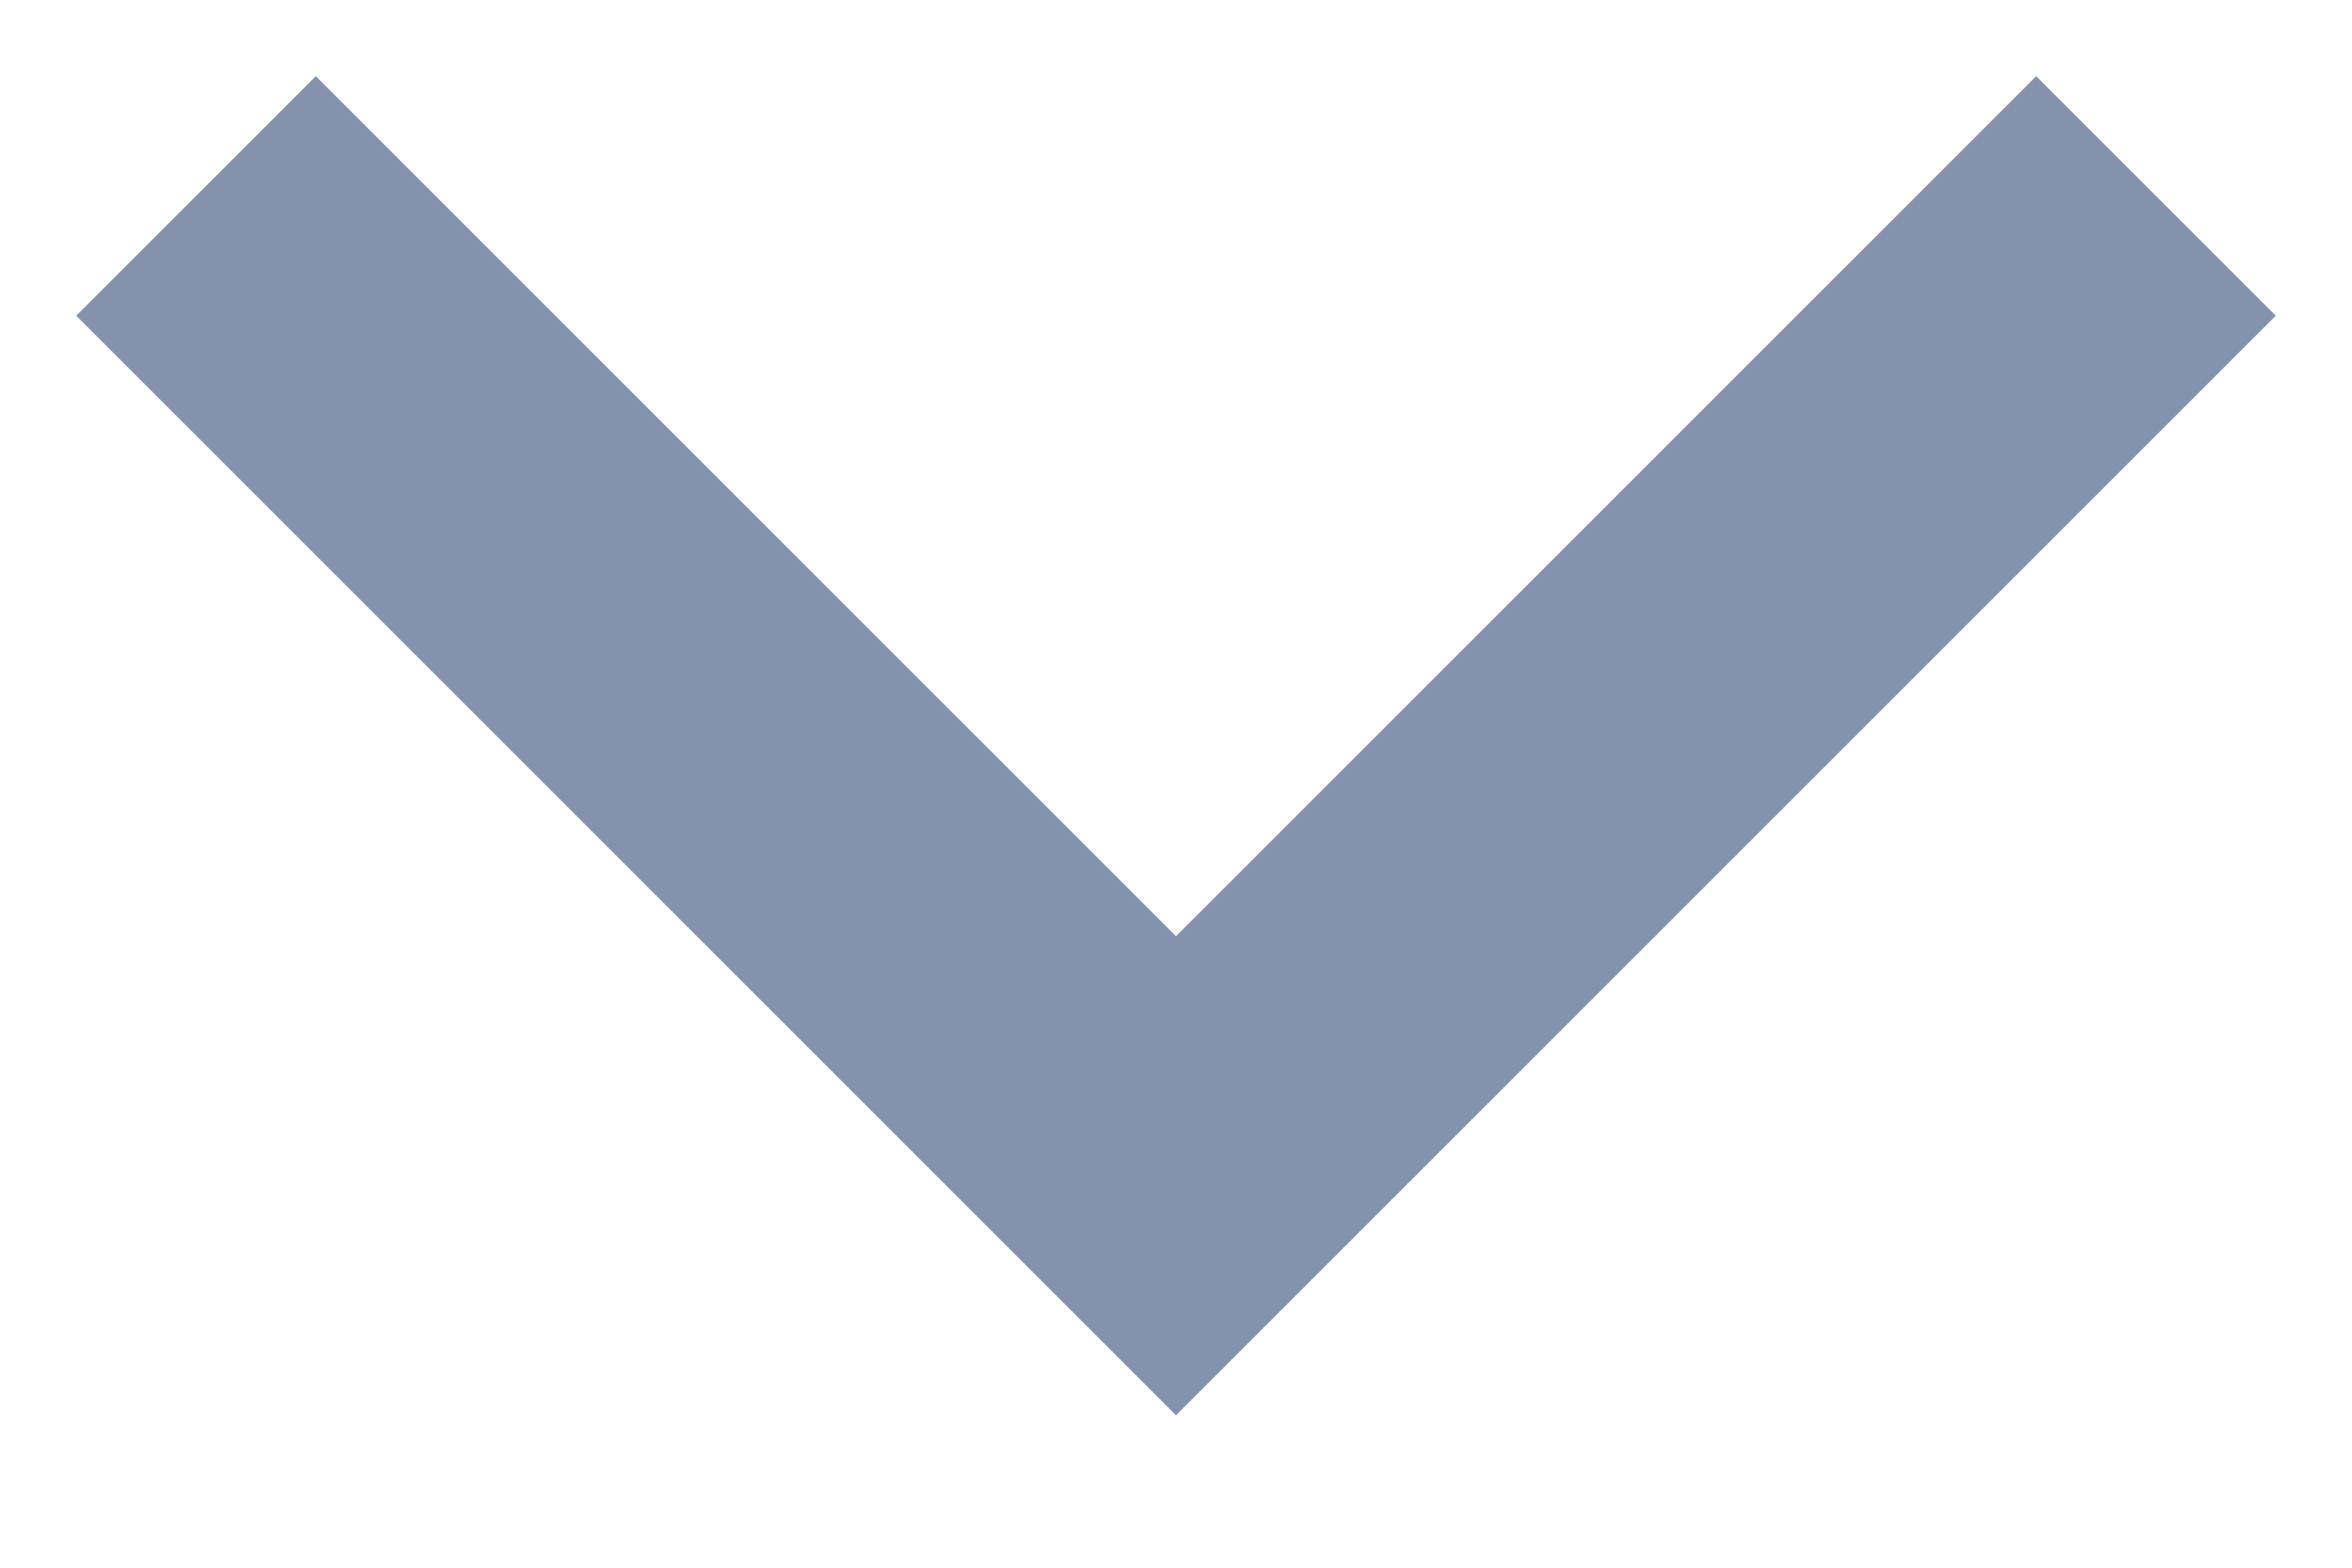
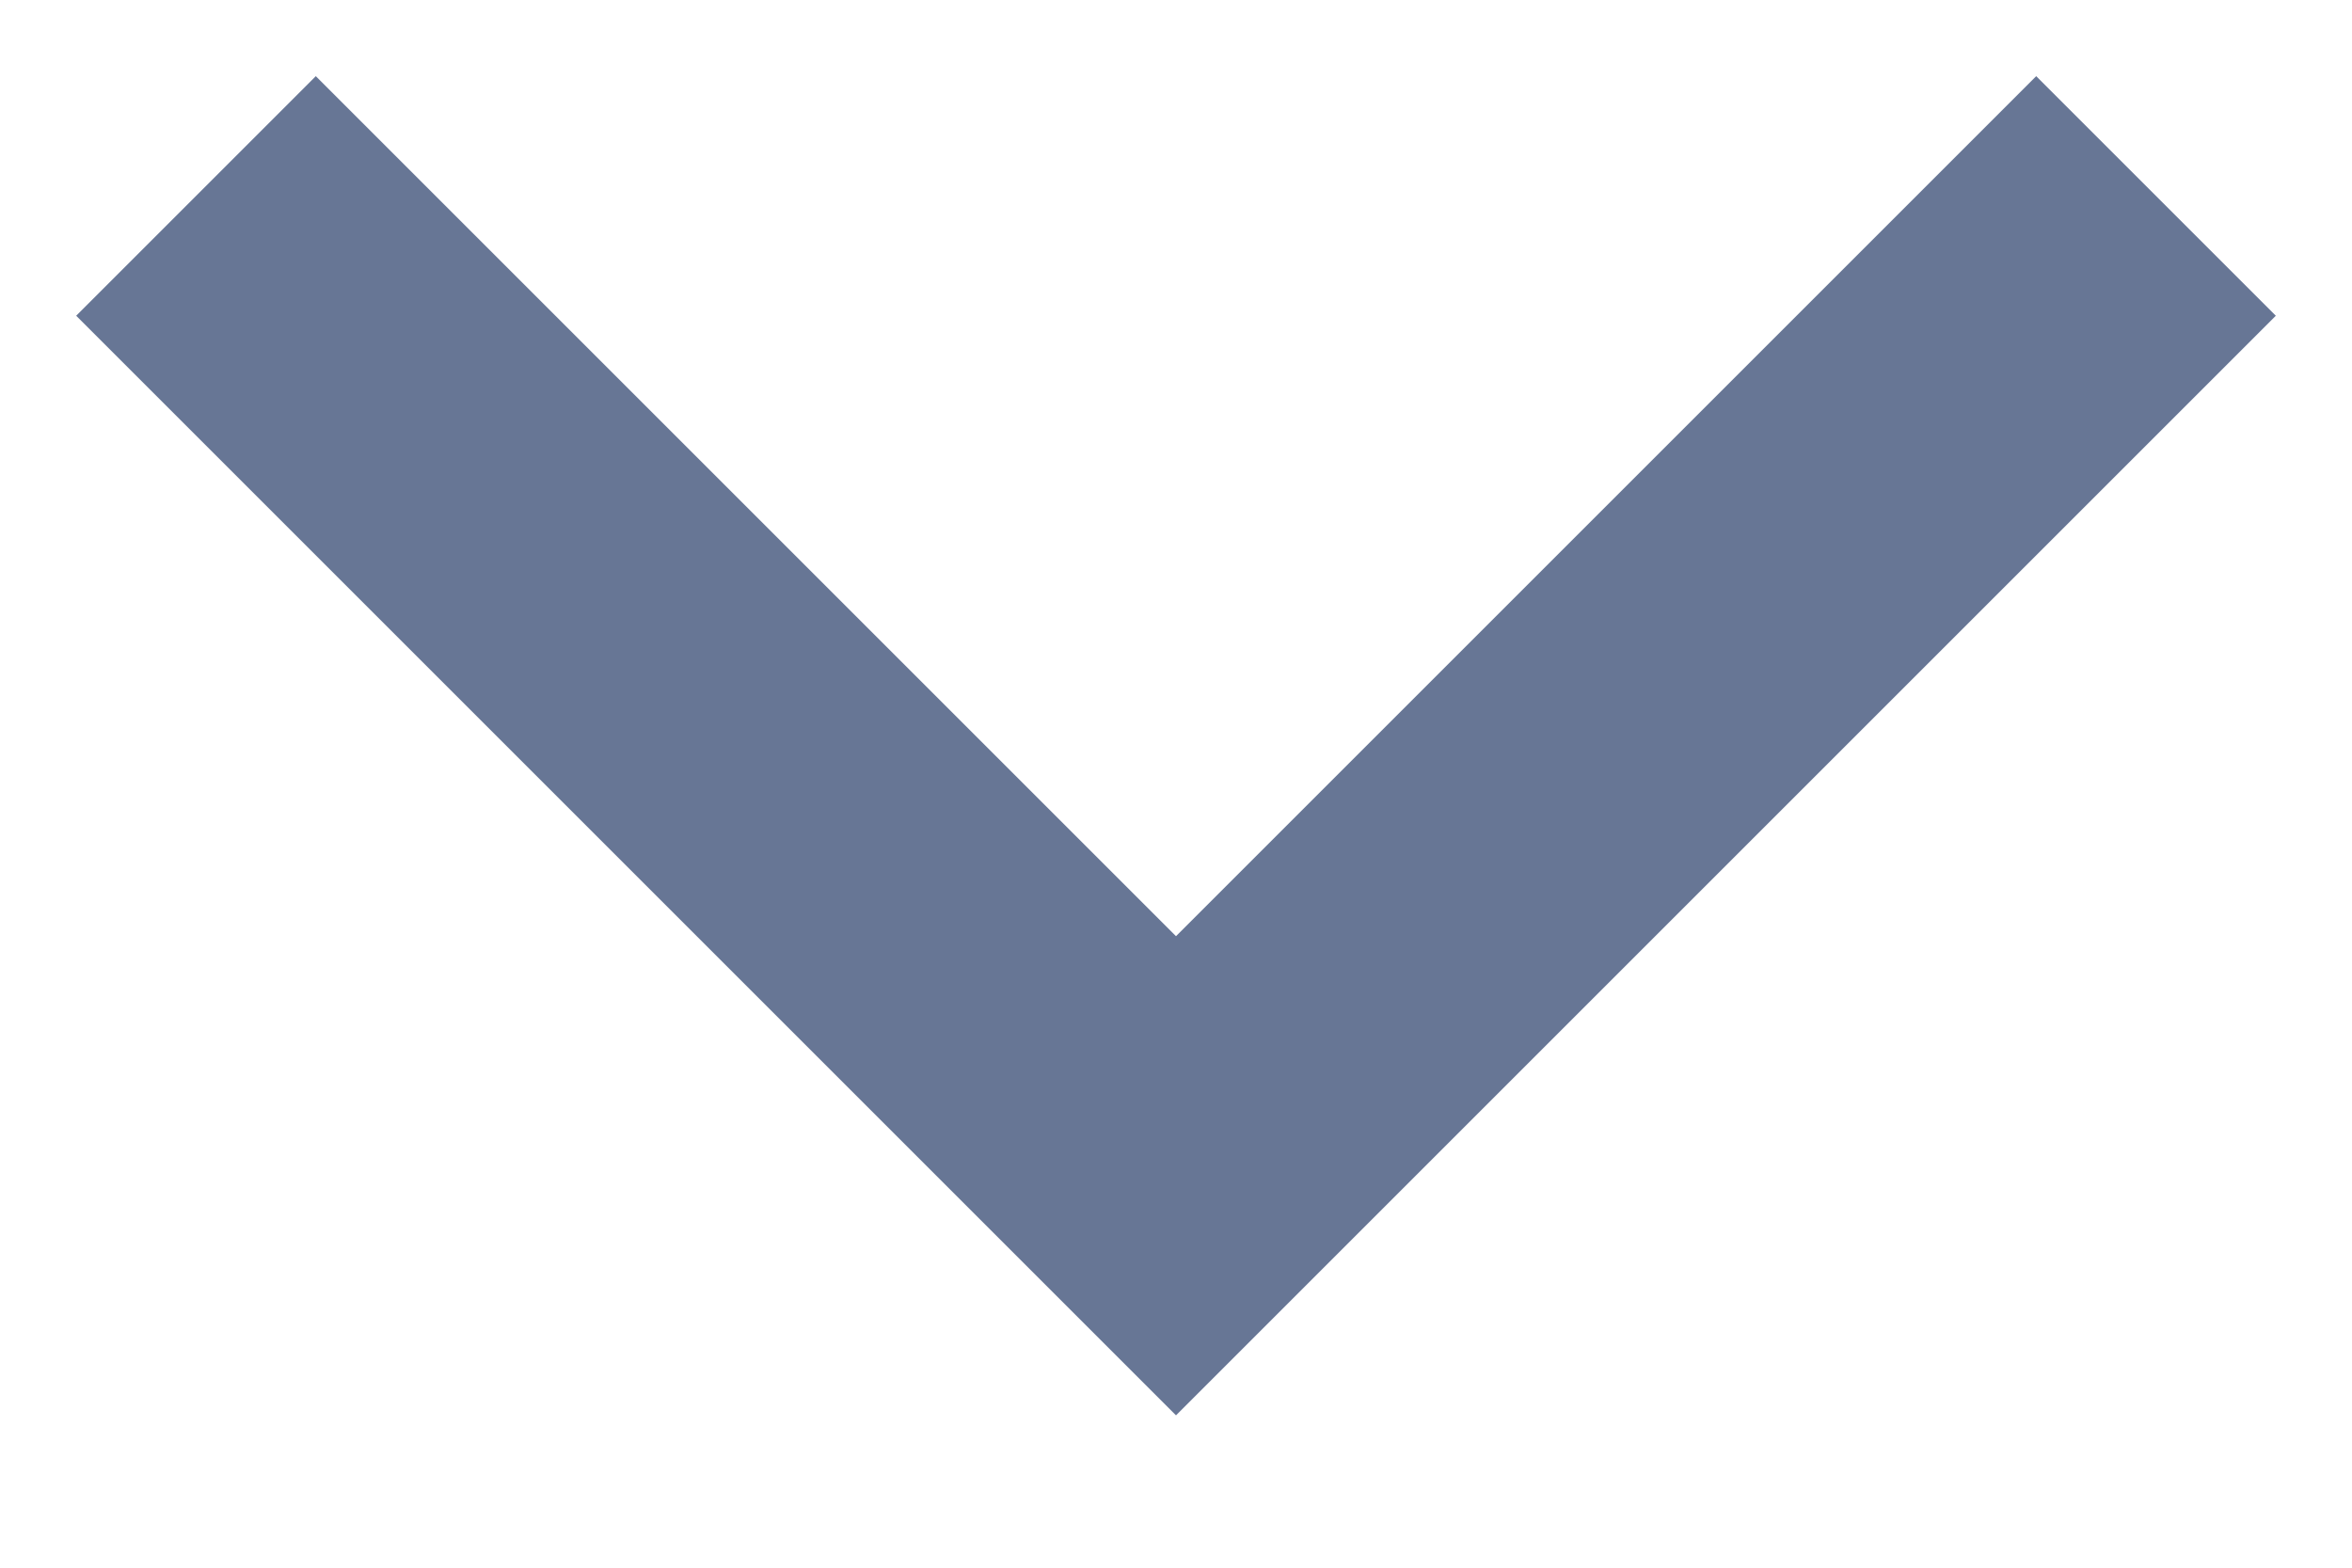
<svg xmlns="http://www.w3.org/2000/svg" width="12" height="8" viewBox="0 0 12 8" fill="none">
-   <path d="M1 1L6 6L11 1" stroke="#8493AD" stroke-width="1.729" />
+   <path d="M1 1L6 6L11 1" stroke="#677695" stroke-width="1.729" />
</svg>
